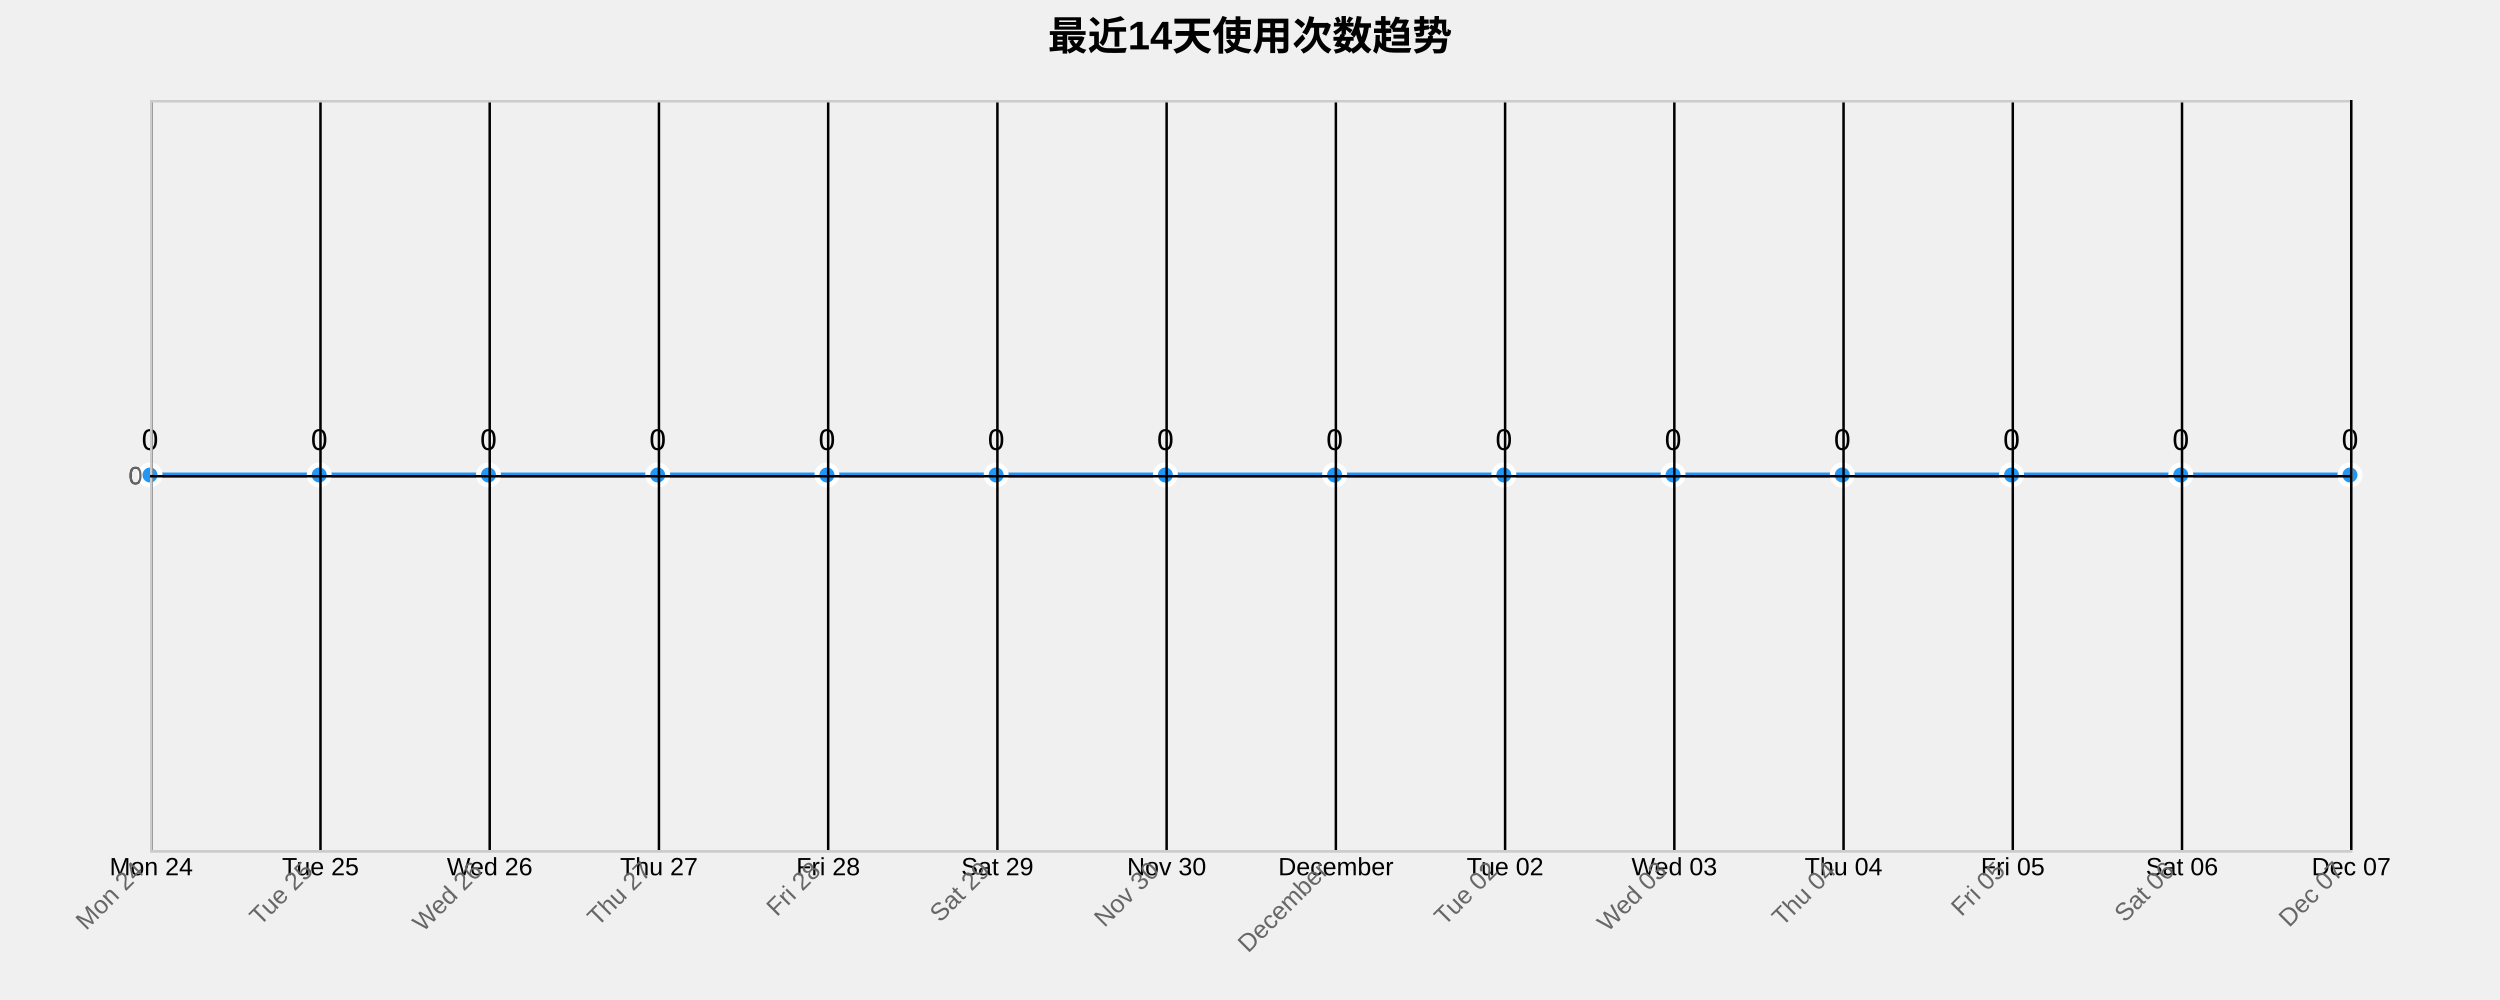
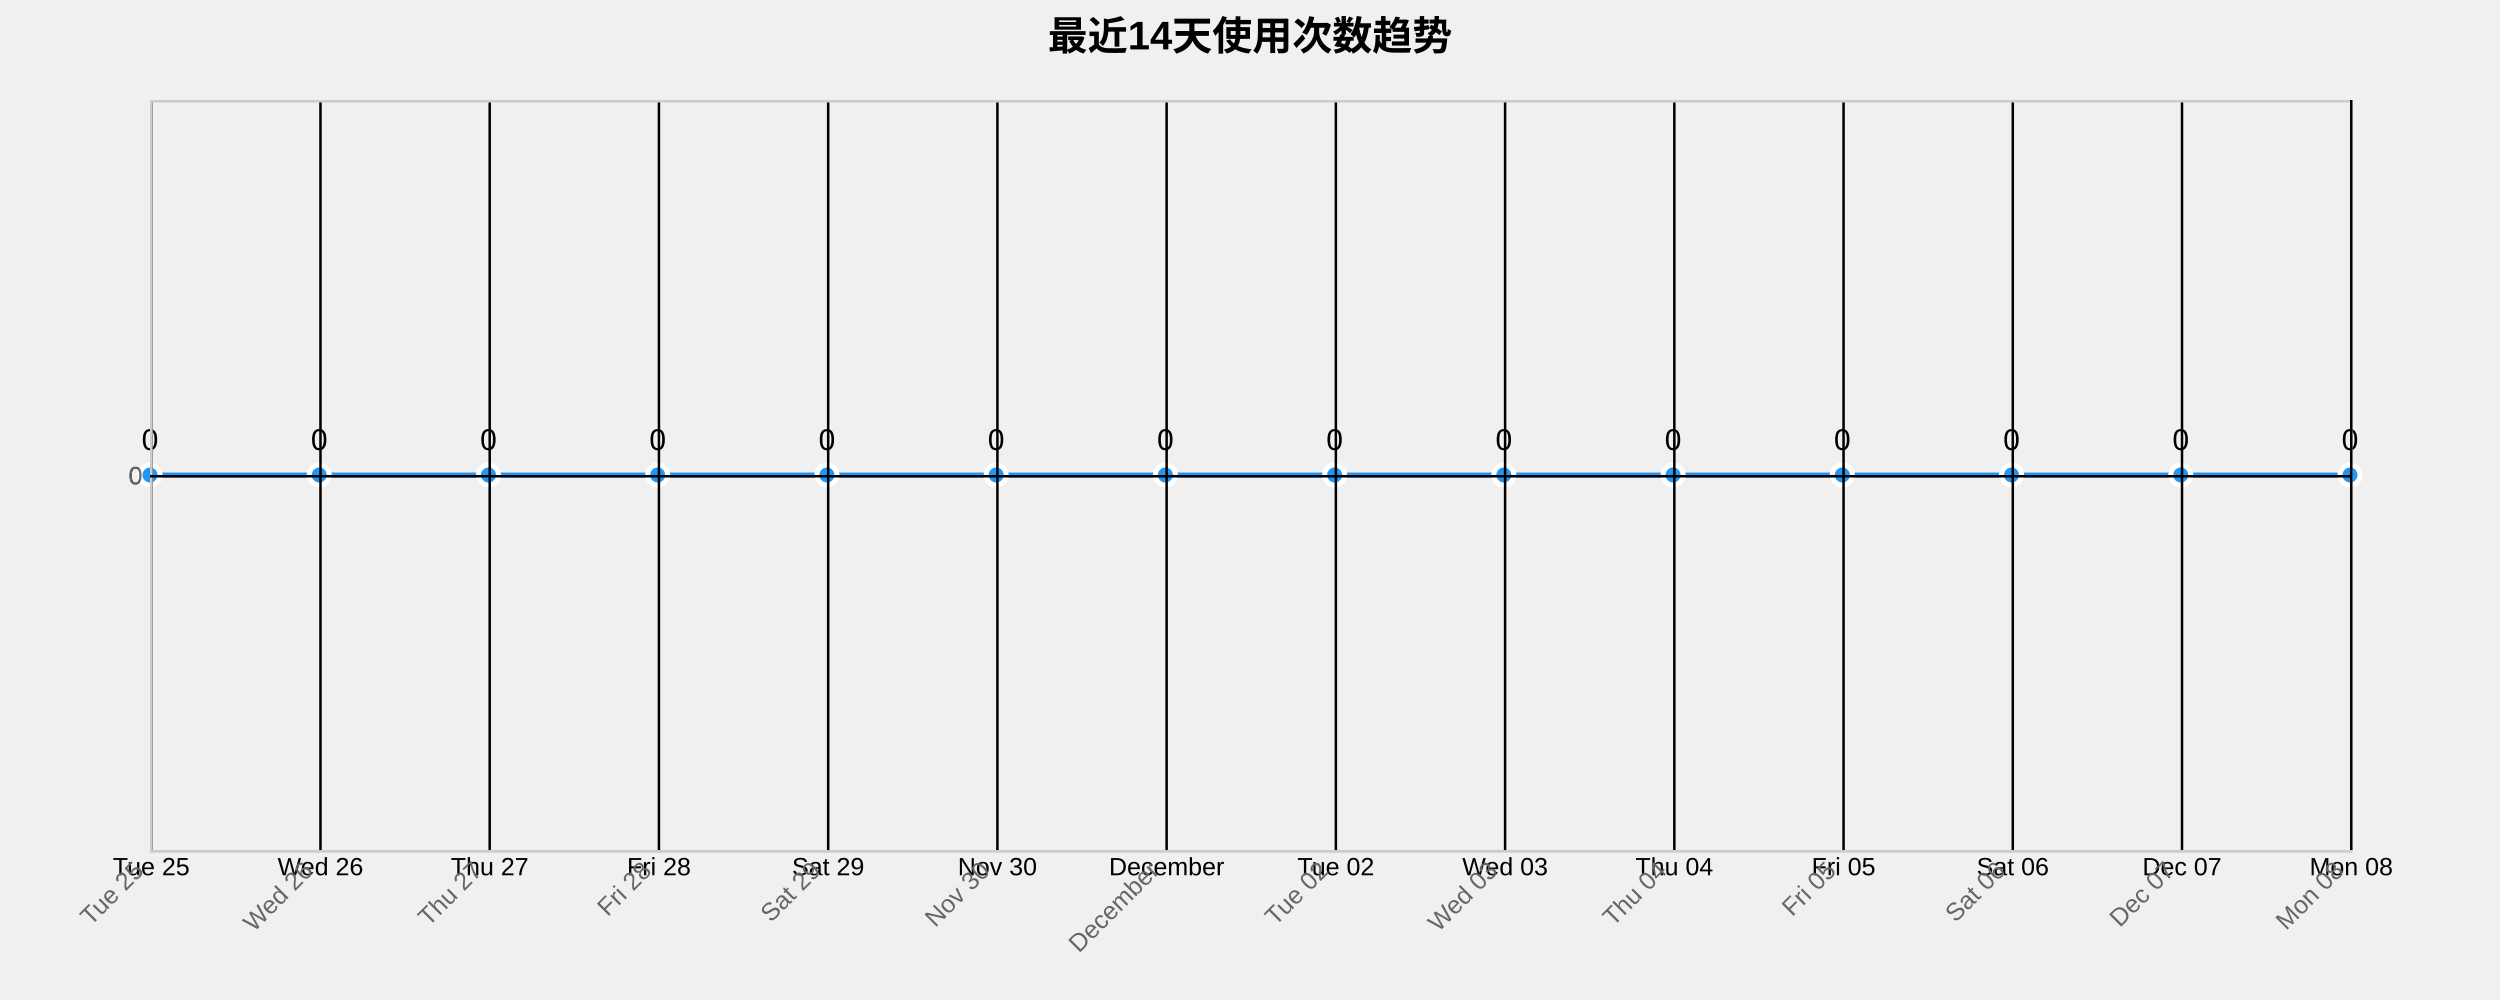
<svg xmlns="http://www.w3.org/2000/svg" width="1000" height="400">
  <g transform="translate(60,40)">
    <text x="440" y="-20" text-anchor="middle" style="font-size: 16px; font-weight: bold;">最近14天使用次数趋势</text>
    <g class="grid" transform="translate(0,300)" fill="none" font-size="10" font-family="sans-serif" text-anchor="middle">
      <path class="domain" stroke="currentColor" d="M0.5,-300V0.5H880.5V-300" />
      <g class="tick" opacity="1" transform="translate(0.5,0)">
        <line stroke="currentColor" y2="-300" />
-         <text fill="currentColor" y="3" dy="0.71em">Mon 24</text>
+         <text fill="currentColor" y="3" dy="0.71em">Tue 25</text>
      </g>
      <g class="tick" opacity="1" transform="translate(68.19231,0)">
        <line stroke="currentColor" y2="-300" />
-         <text fill="currentColor" y="3" dy="0.71em">Tue 25</text>
+         <text fill="currentColor" y="3" dy="0.71em">Wed 26</text>
      </g>
      <g class="tick" opacity="1" transform="translate(135.8846,0)">
        <line stroke="currentColor" y2="-300" />
-         <text fill="currentColor" y="3" dy="0.71em">Wed 26</text>
+         <text fill="currentColor" y="3" dy="0.71em">Thu 27</text>
      </g>
      <g class="tick" opacity="1" transform="translate(203.5769,0)">
        <line stroke="currentColor" y2="-300" />
-         <text fill="currentColor" y="3" dy="0.71em">Thu 27</text>
+         <text fill="currentColor" y="3" dy="0.71em">Fri 28</text>
      </g>
      <g class="tick" opacity="1" transform="translate(271.2692,0)">
        <line stroke="currentColor" y2="-300" />
-         <text fill="currentColor" y="3" dy="0.71em">Fri 28</text>
+         <text fill="currentColor" y="3" dy="0.71em">Sat 29</text>
      </g>
      <g class="tick" opacity="1" transform="translate(338.9615,0)">
        <line stroke="currentColor" y2="-300" />
-         <text fill="currentColor" y="3" dy="0.71em">Sat 29</text>
+         <text fill="currentColor" y="3" dy="0.71em">Nov 30</text>
      </g>
      <g class="tick" opacity="1" transform="translate(406.6538,0)">
        <line stroke="currentColor" y2="-300" />
-         <text fill="currentColor" y="3" dy="0.71em">Nov 30</text>
+         <text fill="currentColor" y="3" dy="0.71em">December</text>
      </g>
      <g class="tick" opacity="1" transform="translate(474.3462,0)">
        <line stroke="currentColor" y2="-300" />
-         <text fill="currentColor" y="3" dy="0.71em">December</text>
+         <text fill="currentColor" y="3" dy="0.71em">Tue 02</text>
      </g>
      <g class="tick" opacity="1" transform="translate(542.0385,0)">
        <line stroke="currentColor" y2="-300" />
-         <text fill="currentColor" y="3" dy="0.71em">Tue 02</text>
+         <text fill="currentColor" y="3" dy="0.71em">Wed 03</text>
      </g>
      <g class="tick" opacity="1" transform="translate(609.7308,0)">
        <line stroke="currentColor" y2="-300" />
-         <text fill="currentColor" y="3" dy="0.71em">Wed 03</text>
+         <text fill="currentColor" y="3" dy="0.71em">Thu 04</text>
      </g>
      <g class="tick" opacity="1" transform="translate(677.4231,0)">
        <line stroke="currentColor" y2="-300" />
-         <text fill="currentColor" y="3" dy="0.71em">Thu 04</text>
+         <text fill="currentColor" y="3" dy="0.71em">Fri 05</text>
      </g>
      <g class="tick" opacity="1" transform="translate(745.1154,0)">
        <line stroke="currentColor" y2="-300" />
-         <text fill="currentColor" y="3" dy="0.71em">Fri 05</text>
+         <text fill="currentColor" y="3" dy="0.71em">Sat 06</text>
      </g>
      <g class="tick" opacity="1" transform="translate(812.8077,0)">
        <line stroke="currentColor" y2="-300" />
-         <text fill="currentColor" y="3" dy="0.71em">Sat 06</text>
+         <text fill="currentColor" y="3" dy="0.71em">Dec 07</text>
      </g>
      <g class="tick" opacity="1" transform="translate(880.5,0)">
        <line stroke="currentColor" y2="-300" />
-         <text fill="currentColor" y="3" dy="0.71em">Dec 07</text>
+         <text fill="currentColor" y="3" dy="0.71em">Mon 08</text>
      </g>
    </g>
    <g class="grid" fill="none" font-size="10" font-family="sans-serif" text-anchor="end">
      <path class="domain" stroke="currentColor" d="M880,300.5H0.5V0.5H880" />
      <g class="tick" opacity="1" transform="translate(0,150.5)">
        <line stroke="currentColor" x2="880" />
        <text fill="currentColor" x="-3" dy="0.32em">0</text>
      </g>
    </g>
    <path class="area" d="M0,150C22.564,150,45.128,150,67.692,150C90.256,150,112.821,150,135.385,150C157.949,150,180.513,150,203.077,150C225.641,150,248.205,150,270.769,150C293.333,150,315.897,150,338.462,150C361.026,150,383.59,150,406.154,150C428.718,150,451.282,150,473.846,150C496.41,150,518.974,150,541.538,150C564.103,150,586.667,150,609.231,150C631.795,150,654.359,150,676.923,150C699.487,150,722.051,150,744.615,150C767.179,150,789.744,150,812.308,150C834.872,150,857.436,150,880,150L880,300C857.436,300,834.872,300,812.308,300C789.744,300,767.179,300,744.615,300C722.051,300,699.487,300,676.923,300C654.359,300,631.795,300,609.231,300C586.667,300,564.103,300,541.538,300C518.974,300,496.41,300,473.846,300C451.282,300,428.718,300,406.154,300C383.59,300,361.026,300,338.462,300C315.897,300,293.333,300,270.769,300C248.205,300,225.641,300,203.077,300C180.513,300,157.949,300,135.385,300C112.821,300,90.256,300,67.692,300C45.128,300,22.564,300,0,300Z" style="fill: url(#area-gradient); opacity: 0.3;" />
    <path class="line" d="M0,150C22.564,150,45.128,150,67.692,150C90.256,150,112.821,150,135.385,150C157.949,150,180.513,150,203.077,150C225.641,150,248.205,150,270.769,150C293.333,150,315.897,150,338.462,150C361.026,150,383.59,150,406.154,150C428.718,150,451.282,150,473.846,150C496.41,150,518.974,150,541.538,150C564.103,150,586.667,150,609.231,150C631.795,150,654.359,150,676.923,150C699.487,150,722.051,150,744.615,150C767.179,150,789.744,150,812.308,150C834.872,150,857.436,150,880,150" style="fill: none; stroke: #2196F3; stroke-width: 2px;" />
    <circle class="dot" cx="0" cy="150" r="4" style="fill: #2196F3; stroke: #fff; stroke-width: 2px;" />
    <circle class="dot" cx="67.692" cy="150" r="4" style="fill: #2196F3; stroke: #fff; stroke-width: 2px;" />
    <circle class="dot" cx="135.385" cy="150" r="4" style="fill: #2196F3; stroke: #fff; stroke-width: 2px;" />
    <circle class="dot" cx="203.077" cy="150" r="4" style="fill: #2196F3; stroke: #fff; stroke-width: 2px;" />
    <circle class="dot" cx="270.769" cy="150" r="4" style="fill: #2196F3; stroke: #fff; stroke-width: 2px;" />
    <circle class="dot" cx="338.462" cy="150" r="4" style="fill: #2196F3; stroke: #fff; stroke-width: 2px;" />
    <circle class="dot" cx="406.154" cy="150" r="4" style="fill: #2196F3; stroke: #fff; stroke-width: 2px;" />
    <circle class="dot" cx="473.846" cy="150" r="4" style="fill: #2196F3; stroke: #fff; stroke-width: 2px;" />
    <circle class="dot" cx="541.538" cy="150" r="4" style="fill: #2196F3; stroke: #fff; stroke-width: 2px;" />
    <circle class="dot" cx="609.231" cy="150" r="4" style="fill: #2196F3; stroke: #fff; stroke-width: 2px;" />
    <circle class="dot" cx="676.923" cy="150" r="4" style="fill: #2196F3; stroke: #fff; stroke-width: 2px;" />
    <circle class="dot" cx="744.615" cy="150" r="4" style="fill: #2196F3; stroke: #fff; stroke-width: 2px;" />
    <circle class="dot" cx="812.308" cy="150" r="4" style="fill: #2196F3; stroke: #fff; stroke-width: 2px;" />
    <circle class="dot" cx="880" cy="150" r="4" style="fill: #2196F3; stroke: #fff; stroke-width: 2px;" />
    <text class="label" x="0" y="140" text-anchor="middle" style="font-size: 12px;">0</text>
    <text class="label" x="67.692" y="140" text-anchor="middle" style="font-size: 12px;">0</text>
    <text class="label" x="135.385" y="140" text-anchor="middle" style="font-size: 12px;">0</text>
    <text class="label" x="203.077" y="140" text-anchor="middle" style="font-size: 12px;">0</text>
    <text class="label" x="270.769" y="140" text-anchor="middle" style="font-size: 12px;">0</text>
    <text class="label" x="338.462" y="140" text-anchor="middle" style="font-size: 12px;">0</text>
    <text class="label" x="406.154" y="140" text-anchor="middle" style="font-size: 12px;">0</text>
    <text class="label" x="473.846" y="140" text-anchor="middle" style="font-size: 12px;">0</text>
    <text class="label" x="541.538" y="140" text-anchor="middle" style="font-size: 12px;">0</text>
    <text class="label" x="609.231" y="140" text-anchor="middle" style="font-size: 12px;">0</text>
    <text class="label" x="676.923" y="140" text-anchor="middle" style="font-size: 12px;">0</text>
    <text class="label" x="744.615" y="140" text-anchor="middle" style="font-size: 12px;">0</text>
    <text class="label" x="812.308" y="140" text-anchor="middle" style="font-size: 12px;">0</text>
    <text class="label" x="880" y="140" text-anchor="middle" style="font-size: 12px;">0</text>
    <g class="x-axis" transform="translate(0,300)" fill="none" font-size="10" font-family="sans-serif" text-anchor="middle">
      <path class="domain" stroke="currentColor" d="M0.5,-300V0.5H880.5V-300" />
      <g class="tick" opacity="1" transform="translate(0.5,0)">
        <line stroke="currentColor" y2="-300" />
-         <text fill="currentColor" y="3" dy=".15em" style="text-anchor: end;" dx="-.8em" transform="rotate(-45)">Mon 24</text>
+         <text fill="currentColor" y="3" dy=".15em" style="text-anchor: end;" dx="-.8em" transform="rotate(-45)">Tue 25</text>
      </g>
      <g class="tick" opacity="1" transform="translate(68.19231,0)">
        <line stroke="currentColor" y2="-300" />
-         <text fill="currentColor" y="3" dy=".15em" style="text-anchor: end;" dx="-.8em" transform="rotate(-45)">Tue 25</text>
+         <text fill="currentColor" y="3" dy=".15em" style="text-anchor: end;" dx="-.8em" transform="rotate(-45)">Wed 26</text>
      </g>
      <g class="tick" opacity="1" transform="translate(135.8846,0)">
        <line stroke="currentColor" y2="-300" />
-         <text fill="currentColor" y="3" dy=".15em" style="text-anchor: end;" dx="-.8em" transform="rotate(-45)">Wed 26</text>
+         <text fill="currentColor" y="3" dy=".15em" style="text-anchor: end;" dx="-.8em" transform="rotate(-45)">Thu 27</text>
      </g>
      <g class="tick" opacity="1" transform="translate(203.5769,0)">
        <line stroke="currentColor" y2="-300" />
-         <text fill="currentColor" y="3" dy=".15em" style="text-anchor: end;" dx="-.8em" transform="rotate(-45)">Thu 27</text>
+         <text fill="currentColor" y="3" dy=".15em" style="text-anchor: end;" dx="-.8em" transform="rotate(-45)">Fri 28</text>
      </g>
      <g class="tick" opacity="1" transform="translate(271.2692,0)">
        <line stroke="currentColor" y2="-300" />
-         <text fill="currentColor" y="3" dy=".15em" style="text-anchor: end;" dx="-.8em" transform="rotate(-45)">Fri 28</text>
+         <text fill="currentColor" y="3" dy=".15em" style="text-anchor: end;" dx="-.8em" transform="rotate(-45)">Sat 29</text>
      </g>
      <g class="tick" opacity="1" transform="translate(338.9615,0)">
        <line stroke="currentColor" y2="-300" />
-         <text fill="currentColor" y="3" dy=".15em" style="text-anchor: end;" dx="-.8em" transform="rotate(-45)">Sat 29</text>
+         <text fill="currentColor" y="3" dy=".15em" style="text-anchor: end;" dx="-.8em" transform="rotate(-45)">Nov 30</text>
      </g>
      <g class="tick" opacity="1" transform="translate(406.6538,0)">
        <line stroke="currentColor" y2="-300" />
-         <text fill="currentColor" y="3" dy=".15em" style="text-anchor: end;" dx="-.8em" transform="rotate(-45)">Nov 30</text>
+         <text fill="currentColor" y="3" dy=".15em" style="text-anchor: end;" dx="-.8em" transform="rotate(-45)">December</text>
      </g>
      <g class="tick" opacity="1" transform="translate(474.3462,0)">
        <line stroke="currentColor" y2="-300" />
-         <text fill="currentColor" y="3" dy=".15em" style="text-anchor: end;" dx="-.8em" transform="rotate(-45)">December</text>
+         <text fill="currentColor" y="3" dy=".15em" style="text-anchor: end;" dx="-.8em" transform="rotate(-45)">Tue 02</text>
      </g>
      <g class="tick" opacity="1" transform="translate(542.0385,0)">
        <line stroke="currentColor" y2="-300" />
-         <text fill="currentColor" y="3" dy=".15em" style="text-anchor: end;" dx="-.8em" transform="rotate(-45)">Tue 02</text>
+         <text fill="currentColor" y="3" dy=".15em" style="text-anchor: end;" dx="-.8em" transform="rotate(-45)">Wed 03</text>
      </g>
      <g class="tick" opacity="1" transform="translate(609.7308,0)">
        <line stroke="currentColor" y2="-300" />
-         <text fill="currentColor" y="3" dy=".15em" style="text-anchor: end;" dx="-.8em" transform="rotate(-45)">Wed 03</text>
+         <text fill="currentColor" y="3" dy=".15em" style="text-anchor: end;" dx="-.8em" transform="rotate(-45)">Thu 04</text>
      </g>
      <g class="tick" opacity="1" transform="translate(677.4231,0)">
        <line stroke="currentColor" y2="-300" />
-         <text fill="currentColor" y="3" dy=".15em" style="text-anchor: end;" dx="-.8em" transform="rotate(-45)">Thu 04</text>
+         <text fill="currentColor" y="3" dy=".15em" style="text-anchor: end;" dx="-.8em" transform="rotate(-45)">Fri 05</text>
      </g>
      <g class="tick" opacity="1" transform="translate(745.1154,0)">
        <line stroke="currentColor" y2="-300" />
-         <text fill="currentColor" y="3" dy=".15em" style="text-anchor: end;" dx="-.8em" transform="rotate(-45)">Fri 05</text>
+         <text fill="currentColor" y="3" dy=".15em" style="text-anchor: end;" dx="-.8em" transform="rotate(-45)">Sat 06</text>
      </g>
      <g class="tick" opacity="1" transform="translate(812.8077,0)">
        <line stroke="currentColor" y2="-300" />
-         <text fill="currentColor" y="3" dy=".15em" style="text-anchor: end;" dx="-.8em" transform="rotate(-45)">Sat 06</text>
+         <text fill="currentColor" y="3" dy=".15em" style="text-anchor: end;" dx="-.8em" transform="rotate(-45)">Dec 07</text>
      </g>
      <g class="tick" opacity="1" transform="translate(880.5,0)">
        <line stroke="currentColor" y2="-300" />
-         <text fill="currentColor" y="3" dy=".15em" style="text-anchor: end;" dx="-.8em" transform="rotate(-45)">Dec 07</text>
+         <text fill="currentColor" y="3" dy=".15em" style="text-anchor: end;" dx="-.8em" transform="rotate(-45)">Mon 08</text>
      </g>
    </g>
    <g class="y-axis" fill="none" font-size="10" font-family="sans-serif" text-anchor="end">
      <path class="domain" stroke="currentColor" d="M880,300.5H0.5V0.5H880" />
      <g class="tick" opacity="1" transform="translate(0,150.5)">
        <line stroke="currentColor" x2="880" />
        <text fill="currentColor" x="-3" dy="0.32em">0</text>
      </g>
    </g>
    <style>
    .grid line {
      stroke: #e0e0e0;
      stroke-opacity: 0.7;
      shape-rendering: crispEdges;
    }
    .grid path {
      stroke-width: 0;
    }
    .dot:hover {
      r: 6;
    }
    text {
      font-family: Arial, sans-serif;
    }
    .x-axis path, .y-axis path {
      stroke: #ccc;
    }
    .x-axis text, .y-axis text {
      fill: #666;
    }
  </style>
  </g>
</svg>
